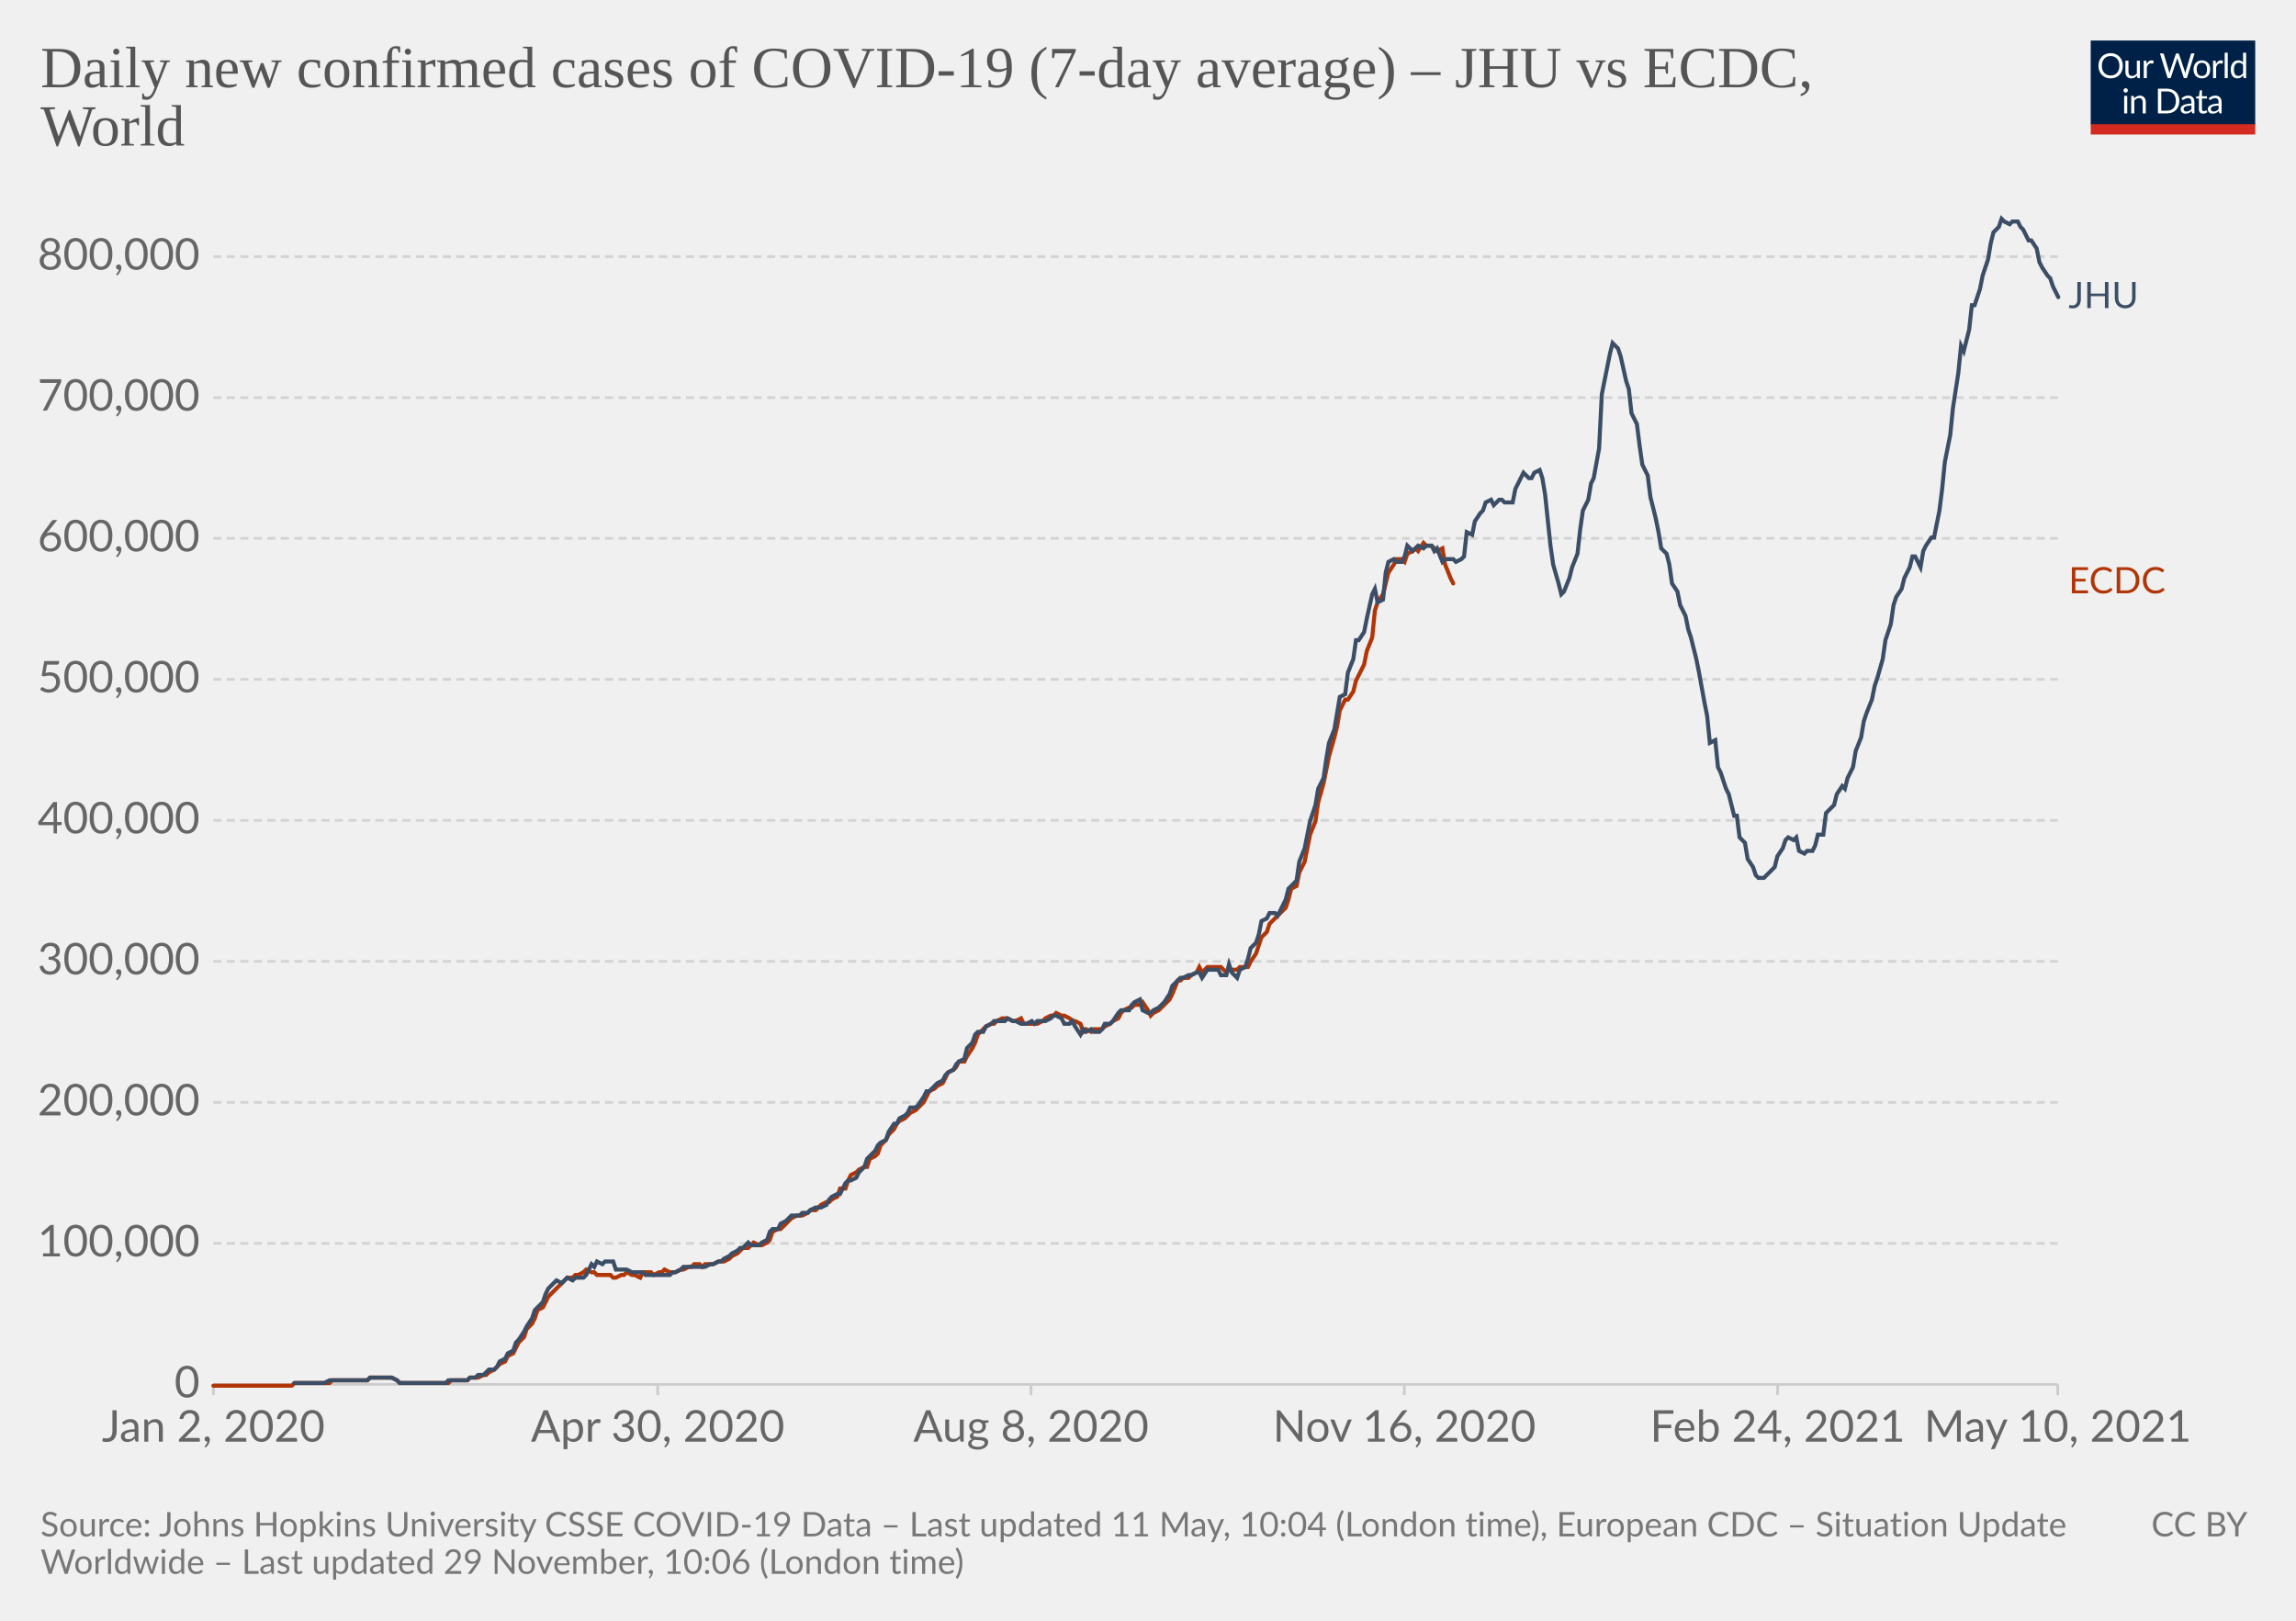
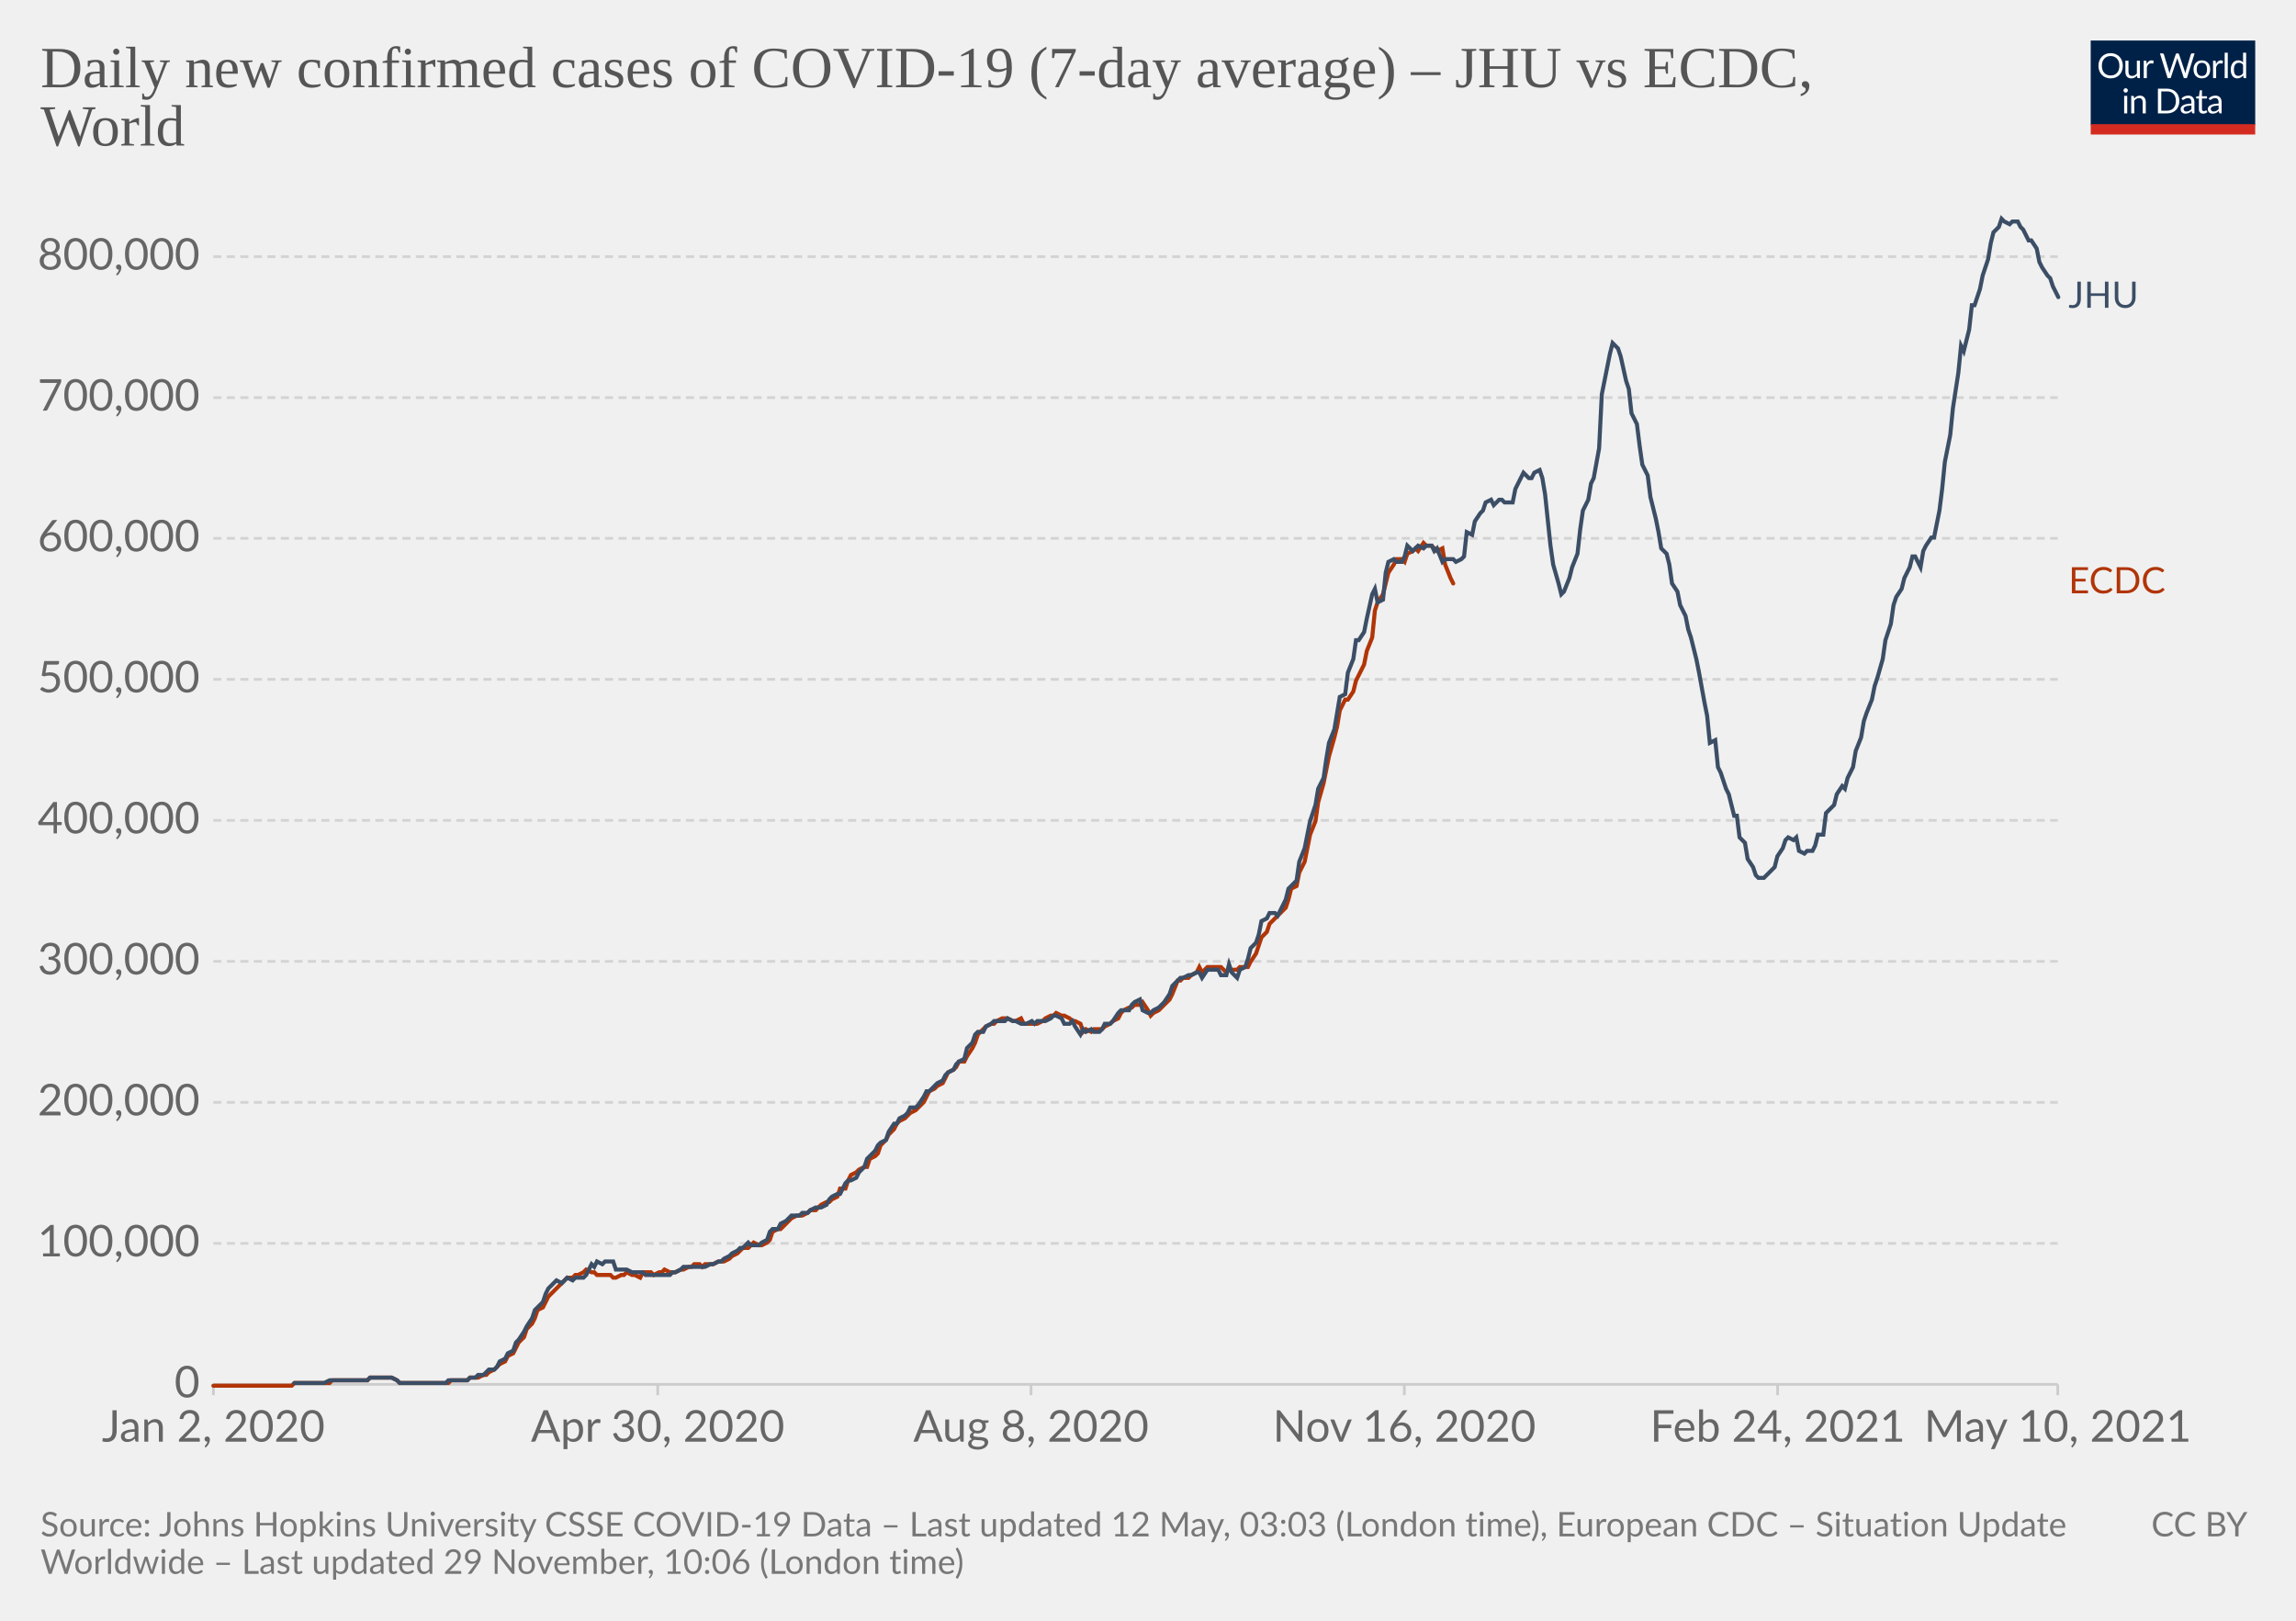
<svg xmlns="http://www.w3.org/2000/svg" version="1.1" style="background-color:#fff;-webkit-font-smoothing:antialiased" width="850" height="600" viewBox="0 0 850 600" font-family="Lato,'Helvetica Neue',Helvetica,Arial,sans-serif" font-size="18" text-rendering="optimizeLegibility">
  <g class="HeaderView">
    <g transform="matrix(.29 0 0 .29 774 15)">
      <svg className="owidLog" width="210" height="120" viewBox="0 0 210 120" fill="none">
        <g clip-path="url(#clip0)">
          <path d="M0 0h210v107.89H0V0z" fill="#002147" />
          <path d="M40.98 32.25c0 2.36-.38 4.53-1.12 6.51a14.26 14.26 0 01-8.1 8.4c-1.9.78-4.02 1.17-6.34 1.17a16.6 16.6 0 01-6.33-1.17 14.31 14.31 0 01-8.08-8.4 18.29 18.29 0 01-1.12-6.51c0-2.36.38-4.53 1.12-6.5.75-1.97 1.8-3.67 3.17-5.1a14.32 14.32 0 014.9-3.34c1.92-.8 4.03-1.19 6.34-1.19 2.32 0 4.43.4 6.34 1.19 1.92.8 3.56 1.9 4.93 3.34a14.87 14.87 0 013.17 5.1 18.1 18.1 0 011.12 6.5zm-4.38 0c0-1.94-.26-3.68-.8-5.22a10.91 10.91 0 00-2.24-3.89 9.68 9.68 0 00-3.52-2.46 11.95 11.95 0 00-4.62-.86c-1.68 0-3.21.28-4.6.86a9.88 9.88 0 00-3.54 2.46 10.91 10.91 0 00-2.24 3.9c-.53 1.53-.8 3.27-.8 5.2 0 1.94.27 3.68.8 5.22a11.17 11.17 0 002.24 3.9 10.01 10.01 0 003.55 2.44c1.38.56 2.9.83 4.6.83s3.24-.27 4.61-.83a9.8 9.8 0 003.52-2.44 11.17 11.17 0 002.25-3.9c.53-1.54.8-3.28.8-5.21zm26.22-6.54V48H60.5c-.56 0-.9-.27-1.05-.81l-.31-2.4a12.45 12.45 0 01-3.26 2.6c-1.2.64-2.58.96-4.13.96-1.22 0-2.3-.2-3.24-.6a6.52 6.52 0 01-2.33-1.7 7.37 7.37 0 01-1.43-2.67c-.3-1.04-.46-2.2-.46-3.45V25.7h3.91v14.22c0 1.68.38 2.99 1.15 3.91.77.93 1.96 1.39 3.54 1.39 1.16 0 2.24-.27 3.23-.82a10.42 10.42 0 002.8-2.28V25.7h3.91zm8.61 4.47a9.94 9.94 0 012.6-3.56 5.64 5.64 0 013.76-1.3c.47 0 .92.05 1.34.15.44.1.83.27 1.17.49l-.3 2.92c-.09.37-.3.55-.66.55-.2 0-.5-.04-.9-.13a6.21 6.21 0 00-3.24.18 4.23 4.23 0 00-1.47.92c-.42.4-.81.9-1.17 1.5-.33.58-.64 1.26-.92 2.02V48H67.7V25.71h2.25c.42 0 .72.08.88.25.16.16.27.44.33.83l.26 3.39zm61.16-13.7L122.75 48h-3.82l-7.99-24.05a21.95 21.95 0 01-.42-1.58 38.36 38.36 0 01-.44 1.58L102.05 48h-3.83L88.4 16.47h3.54c.38 0 .7.1.95.29.26.2.43.43.5.73l6.52 21.9.28 1.28.29 1.46.3-1.46.38-1.27 7.41-21.91c.1-.25.26-.48.51-.69.27-.22.58-.33.95-.33h1.23c.38 0 .69.1.92.29a1.77 1.77 0 01.53.73l7.4 21.9a28.4 28.4 0 01.68 2.62 29.52 29.52 0 01.52-2.61l6.54-21.91a1.31 1.31 0 01.48-.7c.27-.21.58-.32.95-.32h3.32zm9.35 8.88c1.63 0 3.1.27 4.4.82a9.43 9.43 0 015.46 5.94c.5 1.4.74 2.98.74 4.73 0 1.76-.25 3.34-.74 4.75a9.43 9.43 0 01-5.46 5.92c-1.3.52-2.77.79-4.4.79-1.64 0-3.12-.27-4.44-.8a9.42 9.42 0 01-3.35-2.3c-.92-1-1.63-2.2-2.13-3.61-.49-1.41-.73-3-.73-4.75s.24-3.33.73-4.73c.5-1.43 1.2-2.64 2.13-3.63a9.4 9.4 0 013.35-2.31c1.32-.55 2.8-.82 4.44-.82zm0 19.89c2.2 0 3.84-.73 4.93-2.2 1.08-1.48 1.63-3.54 1.63-6.18 0-2.66-.55-4.72-1.63-6.2-1.09-1.49-2.73-2.23-4.93-2.23-1.12 0-2.09.2-2.93.57a5.71 5.71 0 00-2.06 1.65 7.5 7.5 0 00-1.24 2.67c-.26 1.04-.4 2.22-.4 3.54 0 2.64.55 4.7 1.64 6.18 1.1 1.47 2.76 2.2 4.99 2.2zm17.97-15.07a9.94 9.94 0 012.6-3.56 5.64 5.64 0 013.76-1.3c.47 0 .91.05 1.34.15.44.1.83.27 1.16.49l-.28 2.92c-.09.37-.31.55-.66.55-.2 0-.5-.04-.9-.13a6.2 6.2 0 00-3.24.18 4.23 4.23 0 00-1.47.92c-.43.4-.82.9-1.17 1.5a13.1 13.1 0 00-.92 2.02V48h-3.94V25.71h2.24c.43 0 .72.08.88.25.17.16.28.44.33.83l.27 3.39zm15.04-14.59V48h-3.92V15.6h3.92zm19.55 15.43a6.22 6.22 0 00-2.38-2.05 6.7 6.7 0 00-2.86-.6c-2.07 0-3.66.75-4.77 2.23-1.12 1.48-1.68 3.6-1.68 6.33 0 1.46.13 2.7.38 3.74a7.29 7.29 0 001.1 2.56 4.35 4.35 0 001.78 1.45c.7.3 1.5.46 2.4.46 1.29 0 2.41-.3 3.36-.88a9.6 9.6 0 002.67-2.49V31.02zm3.91-15.43V48h-2.33c-.56 0-.9-.27-1.06-.81l-.35-2.71a12.13 12.13 0 01-3.25 2.77 8.28 8.28 0 01-4.23 1.06 7.31 7.31 0 01-6.14-2.9c-.73-.96-1.3-2.15-1.69-3.57a18.35 18.35 0 01.07-9.48 11.29 11.29 0 011.89-3.7 8.7 8.7 0 017.06-3.34 7.96 7.96 0 016.12 2.62V15.59h3.91zM46.61 70.71V93H42.7V70.71h3.91zm.84-7c0 .39-.08.75-.24 1.09a2.81 2.81 0 01-1.52 1.47 2.67 2.67 0 01-2.16 0 2.9 2.9 0 01-1.45-1.47 2.67 2.67 0 010-2.16c.15-.35.35-.65.6-.9.25-.27.53-.47.85-.62a2.67 2.67 0 012.16 0c.35.15.65.35.9.62.27.25.47.55.62.9.16.34.24.7.24 1.08zm7.97 10.24c.49-.54 1-1.04 1.54-1.48a9.85 9.85 0 013.66-1.84 8.96 8.96 0 015.43.35c.94.4 1.72.97 2.33 1.71a7.36 7.36 0 011.43 2.67c.32 1.04.49 2.19.49 3.45V93h-3.94V78.81c0-1.69-.4-3-1.17-3.92-.76-.93-1.93-1.4-3.5-1.4a6.6 6.6 0 00-3.25.83c-1 .56-1.92 1.31-2.77 2.27V93h-3.94V70.71h2.35c.56 0 .9.28 1.04.82l.3 2.42zm57.7 3.3c0 2.36-.37 4.5-1.11 6.44a14.3 14.3 0 01-3.17 4.98 14.1 14.1 0 01-4.93 3.2c-1.9.76-4.02 1.13-6.33 1.13H85.8V61.47h11.77c2.31 0 4.42.39 6.33 1.15a13.8 13.8 0 018.1 8.18 17.75 17.75 0 011.12 6.45zm-4.37 0c0-1.94-.26-3.67-.8-5.2a10.94 10.94 0 00-2.23-3.87 9.57 9.57 0 00-3.53-2.42 12.23 12.23 0 00-4.61-.83h-7.5v24.62h7.5c1.7 0 3.24-.28 4.61-.84a9.7 9.7 0 003.53-2.4 10.94 10.94 0 002.24-3.87c.53-1.53.8-3.26.8-5.2zm19.8 5.72c-1.8.06-3.34.2-4.62.44-1.26.22-2.3.51-3.1.88-.8.36-1.37.8-1.74 1.3-.35.5-.53 1.05-.53 1.67 0 .58.1 1.1.3 1.52a3 3 0 00.76 1.05c.34.27.73.46 1.17.6a6.13 6.13 0 001.45.17 7.28 7.28 0 003.5-.81 11.95 11.95 0 002.82-2.2v-4.62zm-12.65-9.11a12.73 12.73 0 013.98-2.66c1.43-.59 3-.88 4.73-.88 1.25 0 2.36.2 3.33.61a6.81 6.81 0 013.94 4.38c.33 1.04.5 2.19.5 3.43V93h-1.74a1.8 1.8 0 01-.88-.18c-.2-.13-.36-.38-.48-.74l-.44-2.12-1.72 1.46a9.48 9.48 0 01-3.74 1.7c-.69.15-1.46.23-2.3.23-.87 0-1.69-.12-2.45-.35a5.34 5.34 0 01-3.34-2.93 6.64 6.64 0 01-.49-2.64c0-.88.25-1.72.73-2.53a6.33 6.33 0 012.35-2.17c1.09-.63 2.5-1.15 4.25-1.54 1.75-.41 3.89-.65 6.42-.7v-1.75c0-1.73-.37-3.03-1.12-3.91-.75-.9-1.84-1.34-3.28-1.34-.97 0-1.78.12-2.44.37-.64.23-1.2.5-1.7.81l-1.23.82c-.33.23-.67.35-1 .35-.27 0-.5-.07-.69-.2a2.1 2.1 0 01-.48-.53l-.7-1.25zm27.67 19.5c-1.76 0-3.12-.5-4.07-1.48-.94-.98-1.41-2.4-1.41-4.25V74h-2.68a.9.9 0 01-.6-.2c-.16-.14-.24-.36-.24-.66v-1.56l3.65-.46.9-6.89a.9.9 0 01.29-.52.88.88 0 01.62-.22H142v7.67h6.44V74H142v13.38c0 .94.22 1.63.68 2.09.45.45 1.04.68 1.76.68a3.21 3.21 0 001.85-.53l.55-.35c.16-.12.3-.18.41-.18.2 0 .4.13.55.38l1.15 1.87a7.45 7.45 0 01-2.44 1.5 8.53 8.53 0 01-2.95.52zm19.68-10.4c-1.8.07-3.34.21-4.62.45-1.26.22-2.3.51-3.1.88-.8.36-1.37.8-1.74 1.3-.35.5-.53 1.05-.53 1.67 0 .58.1 1.1.3 1.52a2.9 2.9 0 00.76 1.05c.34.27.73.46 1.17.6a6.13 6.13 0 001.45.17 7.3 7.3 0 003.5-.81 12.04 12.04 0 002.82-2.2v-4.62zm-12.65-9.1a12.72 12.72 0 013.99-2.66c1.42-.59 3-.88 4.72-.88 1.25 0 2.36.2 3.33.61a6.81 6.81 0 013.94 4.38c.33 1.04.5 2.19.5 3.43V93h-1.74a1.8 1.8 0 01-.88-.18c-.2-.13-.36-.38-.48-.74l-.44-2.12-1.72 1.46a9.48 9.48 0 01-3.74 1.7c-.69.15-1.46.23-2.3.23-.87 0-1.69-.12-2.45-.35a5.33 5.33 0 01-3.34-2.93 6.62 6.62 0 01-.49-2.64c0-.88.25-1.72.73-2.53a6.33 6.33 0 012.35-2.17c1.09-.63 2.5-1.15 4.25-1.54a31.2 31.2 0 016.42-.7v-1.75c0-1.73-.37-3.03-1.12-3.91-.75-.9-1.84-1.34-3.28-1.34-.97 0-1.78.12-2.44.37-.64.23-1.2.5-1.7.81l-1.22.82c-.34.23-.68.35-1.02.35-.26 0-.49-.07-.68-.2a1.88 1.88 0 01-.48-.53l-.7-1.25zM40.98 32.25c0 2.36-.38 4.53-1.12 6.51a14.26 14.26 0 01-8.1 8.4c-1.9.78-4.02 1.17-6.34 1.17a16.6 16.6 0 01-6.33-1.17 14.31 14.31 0 01-8.08-8.4 18.29 18.29 0 01-1.12-6.51c0-2.36.38-4.53 1.12-6.5.75-1.97 1.8-3.67 3.17-5.1a14.32 14.32 0 014.9-3.34c1.92-.8 4.03-1.19 6.34-1.19 2.32 0 4.43.4 6.34 1.19 1.92.8 3.56 1.9 4.93 3.34a14.87 14.87 0 013.17 5.1 18.1 18.1 0 011.12 6.5zm-4.38 0c0-1.94-.26-3.68-.8-5.22a10.91 10.91 0 00-2.24-3.89 9.68 9.68 0 00-3.52-2.46 11.95 11.95 0 00-4.62-.86c-1.68 0-3.21.28-4.6.86a9.88 9.88 0 00-3.54 2.46 10.91 10.91 0 00-2.24 3.9c-.53 1.53-.8 3.27-.8 5.2 0 1.94.27 3.68.8 5.22a11.17 11.17 0 002.24 3.9 10.01 10.01 0 003.55 2.44c1.38.56 2.9.83 4.6.83s3.24-.27 4.61-.83a9.8 9.8 0 003.52-2.44 11.17 11.17 0 002.25-3.9c.53-1.54.8-3.28.8-5.21zm26.22-6.54V48H60.5c-.56 0-.9-.27-1.05-.81l-.31-2.4a12.45 12.45 0 01-3.26 2.6c-1.2.64-2.58.96-4.13.96-1.22 0-2.3-.2-3.24-.6a6.52 6.52 0 01-2.33-1.7 7.37 7.37 0 01-1.43-2.67c-.3-1.04-.46-2.2-.46-3.45V25.7h3.91v14.22c0 1.68.38 2.99 1.15 3.91.77.93 1.96 1.39 3.54 1.39 1.16 0 2.24-.27 3.23-.82a10.42 10.42 0 002.8-2.28V25.7h3.91zm8.61 4.47a9.94 9.94 0 012.6-3.56 5.64 5.64 0 013.76-1.3c.47 0 .92.05 1.34.15.44.1.83.27 1.17.49l-.3 2.92c-.09.37-.3.55-.66.55-.2 0-.5-.04-.9-.13a6.21 6.21 0 00-3.24.18 4.23 4.23 0 00-1.47.92c-.42.4-.81.9-1.17 1.5-.33.58-.64 1.26-.92 2.02V48H67.7V25.71h2.25c.42 0 .72.08.88.25.16.16.27.44.33.83l.26 3.39zm61.16-13.7L122.75 48h-3.82l-7.99-24.05a21.95 21.95 0 01-.42-1.58 38.36 38.36 0 01-.44 1.58L102.05 48h-3.83L88.4 16.47h3.54c.38 0 .7.1.95.29.26.2.43.43.5.73l6.52 21.9.28 1.28.29 1.46.3-1.46.38-1.27 7.41-21.91c.1-.25.26-.48.51-.69.27-.22.58-.33.95-.33h1.23c.38 0 .69.1.92.29a1.77 1.77 0 01.53.73l7.4 21.9a28.4 28.4 0 01.68 2.62 29.52 29.52 0 01.52-2.61l6.54-21.91a1.31 1.31 0 01.48-.7c.27-.21.58-.32.95-.32h3.32zm9.35 8.88c1.63 0 3.1.27 4.4.82a9.43 9.43 0 015.46 5.94c.5 1.4.74 2.98.74 4.73 0 1.76-.25 3.34-.74 4.75a9.43 9.43 0 01-5.46 5.92c-1.3.52-2.77.79-4.4.79-1.64 0-3.12-.27-4.44-.8a9.42 9.42 0 01-3.35-2.3c-.92-1-1.63-2.2-2.13-3.61-.49-1.41-.73-3-.73-4.75s.24-3.33.73-4.73c.5-1.43 1.2-2.64 2.13-3.63a9.4 9.4 0 013.35-2.31c1.32-.55 2.8-.82 4.44-.82zm0 19.89c2.2 0 3.84-.73 4.93-2.2 1.08-1.48 1.63-3.54 1.63-6.18 0-2.66-.55-4.72-1.63-6.2-1.09-1.49-2.73-2.23-4.93-2.23-1.12 0-2.09.2-2.93.57a5.71 5.71 0 00-2.06 1.65 7.5 7.5 0 00-1.24 2.67c-.26 1.04-.4 2.22-.4 3.54 0 2.64.55 4.7 1.64 6.18 1.1 1.47 2.76 2.2 4.99 2.2zm17.97-15.07a9.94 9.94 0 012.6-3.56 5.64 5.64 0 013.76-1.3c.47 0 .91.05 1.34.15.44.1.83.27 1.16.49l-.28 2.92c-.09.37-.31.55-.66.55-.2 0-.5-.04-.9-.13a6.2 6.2 0 00-3.24.18 4.23 4.23 0 00-1.47.92c-.43.4-.82.9-1.17 1.5a13.1 13.1 0 00-.92 2.02V48h-3.94V25.71h2.24c.43 0 .72.08.88.25.17.16.28.44.33.83l.27 3.39zm15.04-14.59V48h-3.92V15.6h3.92zm19.55 15.43a6.22 6.22 0 00-2.38-2.05 6.7 6.7 0 00-2.86-.6c-2.07 0-3.66.75-4.77 2.23-1.12 1.48-1.68 3.6-1.68 6.33 0 1.46.13 2.7.38 3.74a7.29 7.29 0 001.1 2.56 4.35 4.35 0 001.78 1.45c.7.3 1.5.46 2.4.46 1.29 0 2.41-.3 3.36-.88a9.6 9.6 0 002.67-2.49V31.02zm3.91-15.43V48h-2.33c-.56 0-.9-.27-1.06-.81l-.35-2.71a12.13 12.13 0 01-3.25 2.77 8.28 8.28 0 01-4.23 1.06 7.31 7.31 0 01-6.14-2.9c-.73-.96-1.3-2.15-1.69-3.57a18.35 18.35 0 01.07-9.48 11.29 11.29 0 011.89-3.7 8.7 8.7 0 017.06-3.34 7.96 7.96 0 016.12 2.62V15.59h3.91zM46.61 70.71V93H42.7V70.71h3.91zm.84-7c0 .39-.08.75-.24 1.09a2.81 2.81 0 01-1.52 1.47 2.67 2.67 0 01-2.16 0 2.9 2.9 0 01-1.45-1.47 2.67 2.67 0 010-2.16c.15-.35.35-.65.6-.9.25-.27.53-.47.85-.62a2.67 2.67 0 012.16 0c.35.15.65.35.9.62.27.25.47.55.62.9.16.34.24.7.24 1.08zm7.97 10.24c.49-.54 1-1.04 1.54-1.48a9.85 9.85 0 013.66-1.84 8.96 8.96 0 015.43.35c.94.4 1.72.97 2.33 1.71a7.36 7.36 0 011.43 2.67c.32 1.04.49 2.19.49 3.45V93h-3.94V78.81c0-1.69-.4-3-1.17-3.92-.76-.93-1.93-1.4-3.5-1.4a6.6 6.6 0 00-3.25.83c-1 .56-1.92 1.31-2.77 2.27V93h-3.94V70.71h2.35c.56 0 .9.28 1.04.82l.3 2.42zm57.7 3.3c0 2.36-.37 4.5-1.11 6.44a14.3 14.3 0 01-3.17 4.98 14.1 14.1 0 01-4.93 3.2c-1.9.76-4.02 1.13-6.33 1.13H85.8V61.47h11.77c2.31 0 4.42.39 6.33 1.15a13.8 13.8 0 018.1 8.18 17.75 17.75 0 011.12 6.45zm-4.37 0c0-1.94-.26-3.67-.8-5.2a10.94 10.94 0 00-2.23-3.87 9.57 9.57 0 00-3.53-2.42 12.23 12.23 0 00-4.61-.83h-7.5v24.62h7.5c1.7 0 3.24-.28 4.61-.84a9.7 9.7 0 003.53-2.4 10.94 10.94 0 002.24-3.87c.53-1.53.8-3.26.8-5.2zm19.8 5.72c-1.8.06-3.34.2-4.62.44-1.26.22-2.3.51-3.1.88-.8.36-1.37.8-1.74 1.3-.35.5-.53 1.05-.53 1.67 0 .58.1 1.1.3 1.52a3 3 0 00.76 1.05c.34.27.73.46 1.17.6a6.13 6.13 0 001.45.17 7.28 7.28 0 003.5-.81 11.95 11.95 0 002.82-2.2v-4.62zm-12.65-9.11a12.73 12.73 0 013.98-2.66c1.43-.59 3-.88 4.73-.88 1.25 0 2.36.2 3.33.61a6.81 6.81 0 013.94 4.38c.33 1.04.5 2.19.5 3.43V93h-1.74a1.8 1.8 0 01-.88-.18c-.2-.13-.36-.38-.48-.74l-.44-2.12-1.72 1.46a9.48 9.48 0 01-3.74 1.7c-.69.15-1.46.23-2.3.23-.87 0-1.69-.12-2.45-.35a5.34 5.34 0 01-3.34-2.93 6.64 6.64 0 01-.49-2.64c0-.88.25-1.72.73-2.53a6.33 6.33 0 012.35-2.17c1.09-.63 2.5-1.15 4.25-1.54 1.75-.41 3.89-.65 6.42-.7v-1.75c0-1.73-.37-3.03-1.12-3.91-.75-.9-1.84-1.34-3.28-1.34-.97 0-1.78.12-2.44.37-.64.23-1.2.5-1.7.81l-1.23.82c-.33.23-.67.35-1 .35-.27 0-.5-.07-.69-.2a2.1 2.1 0 01-.48-.53l-.7-1.25zm27.67 19.5c-1.76 0-3.12-.5-4.07-1.48-.94-.98-1.41-2.4-1.41-4.25V74h-2.68a.9.9 0 01-.6-.2c-.16-.14-.24-.36-.24-.66v-1.56l3.65-.46.9-6.89a.9.9 0 01.29-.52.88.88 0 01.62-.22H142v7.67h6.44V74H142v13.38c0 .94.22 1.63.68 2.09.45.45 1.04.68 1.76.68a3.21 3.21 0 001.85-.53l.55-.35c.16-.12.3-.18.41-.18.2 0 .4.13.55.38l1.15 1.87a7.45 7.45 0 01-2.44 1.5 8.53 8.53 0 01-2.95.52zm19.68-10.4c-1.8.07-3.34.21-4.62.45-1.26.22-2.3.51-3.1.88-.8.36-1.37.8-1.74 1.3-.35.5-.53 1.05-.53 1.67 0 .58.1 1.1.3 1.52a2.9 2.9 0 00.76 1.05c.34.27.73.46 1.17.6a6.13 6.13 0 001.45.17 7.3 7.3 0 003.5-.81 12.04 12.04 0 002.82-2.2v-4.62zm-12.65-9.1a12.72 12.72 0 013.99-2.66c1.42-.59 3-.88 4.72-.88 1.25 0 2.36.2 3.33.61a6.81 6.81 0 013.94 4.38c.33 1.04.5 2.19.5 3.43V93h-1.74a1.8 1.8 0 01-.88-.18c-.2-.13-.36-.38-.48-.74l-.44-2.12-1.72 1.46a9.48 9.48 0 01-3.74 1.7c-.69.15-1.46.23-2.3.23-.87 0-1.69-.12-2.45-.35a5.33 5.33 0 01-3.34-2.93 6.62 6.62 0 01-.49-2.64c0-.88.25-1.72.73-2.53a6.33 6.33 0 012.35-2.17c1.09-.63 2.5-1.15 4.25-1.54a31.2 31.2 0 016.42-.7v-1.75c0-1.73-.37-3.03-1.12-3.91-.75-.9-1.84-1.34-3.28-1.34-.97 0-1.78.12-2.44.37-.64.23-1.2.5-1.7.81l-1.22.82c-.34.23-.68.35-1.02.35-.26 0-.49-.07-.68-.2a1.88 1.88 0 01-.48-.53l-.7-1.25zM40.98 32.25c0 2.36-.38 4.53-1.12 6.51a14.26 14.26 0 01-8.1 8.4c-1.9.78-4.02 1.17-6.34 1.17a16.6 16.6 0 01-6.33-1.17 14.31 14.31 0 01-8.08-8.4 18.29 18.29 0 01-1.12-6.51c0-2.36.38-4.53 1.12-6.5.75-1.97 1.8-3.67 3.17-5.1a14.32 14.32 0 014.9-3.34c1.92-.8 4.03-1.19 6.34-1.19 2.32 0 4.43.4 6.34 1.19 1.92.8 3.56 1.9 4.93 3.34a14.87 14.87 0 013.17 5.1 18.1 18.1 0 011.12 6.5zm-4.38 0c0-1.94-.26-3.68-.8-5.22a10.91 10.91 0 00-2.24-3.89 9.68 9.68 0 00-3.52-2.46 11.95 11.95 0 00-4.62-.86c-1.68 0-3.21.28-4.6.86a9.88 9.88 0 00-3.54 2.46 10.91 10.91 0 00-2.24 3.9c-.53 1.53-.8 3.27-.8 5.2 0 1.94.27 3.68.8 5.22a11.17 11.17 0 002.24 3.9 10.01 10.01 0 003.55 2.44c1.38.56 2.9.83 4.6.83s3.24-.27 4.61-.83a9.8 9.8 0 003.52-2.44 11.17 11.17 0 002.25-3.9c.53-1.54.8-3.28.8-5.21zm26.22-6.54V48H60.5c-.56 0-.9-.27-1.05-.81l-.31-2.4a12.45 12.45 0 01-3.26 2.6c-1.2.64-2.58.96-4.13.96-1.22 0-2.3-.2-3.24-.6a6.52 6.52 0 01-2.33-1.7 7.37 7.37 0 01-1.43-2.67c-.3-1.04-.46-2.2-.46-3.45V25.7h3.91v14.22c0 1.68.38 2.99 1.15 3.91.77.93 1.96 1.39 3.54 1.39 1.16 0 2.24-.27 3.23-.82a10.42 10.42 0 002.8-2.28V25.7h3.91zm8.61 4.47a9.94 9.94 0 012.6-3.56 5.64 5.64 0 013.76-1.3c.47 0 .92.05 1.34.15.44.1.83.27 1.17.49l-.3 2.92c-.09.37-.3.55-.66.55-.2 0-.5-.04-.9-.13a6.21 6.21 0 00-3.24.18 4.23 4.23 0 00-1.47.92c-.42.4-.81.9-1.17 1.5-.33.58-.64 1.26-.92 2.02V48H67.7V25.71h2.25c.42 0 .72.08.88.25.16.16.27.44.33.83l.26 3.39zm61.16-13.7L122.75 48h-3.82l-7.99-24.05a21.95 21.95 0 01-.42-1.58 38.36 38.36 0 01-.44 1.58L102.05 48h-3.83L88.4 16.47h3.54c.38 0 .7.1.95.29.26.2.43.43.5.73l6.52 21.9.28 1.28.29 1.46.3-1.46.38-1.27 7.41-21.91c.1-.25.26-.48.51-.69.27-.22.58-.33.95-.33h1.23c.38 0 .69.1.92.29a1.77 1.77 0 01.53.73l7.4 21.9a28.4 28.4 0 01.68 2.62 29.52 29.52 0 01.52-2.61l6.54-21.91a1.31 1.31 0 01.48-.7c.27-.21.58-.32.95-.32h3.32zm9.35 8.88c1.63 0 3.1.27 4.4.82a9.43 9.43 0 015.46 5.94c.5 1.4.74 2.98.74 4.73 0 1.76-.25 3.34-.74 4.75a9.43 9.43 0 01-5.46 5.92c-1.3.52-2.77.79-4.4.79-1.64 0-3.12-.27-4.44-.8a9.42 9.42 0 01-3.35-2.3c-.92-1-1.63-2.2-2.13-3.61-.49-1.41-.73-3-.73-4.75s.24-3.33.73-4.73c.5-1.43 1.2-2.64 2.13-3.63a9.4 9.4 0 013.35-2.31c1.32-.55 2.8-.82 4.44-.82zm0 19.89c2.2 0 3.84-.73 4.93-2.2 1.08-1.48 1.63-3.54 1.63-6.18 0-2.66-.55-4.72-1.63-6.2-1.09-1.49-2.73-2.23-4.93-2.23-1.12 0-2.09.2-2.93.57a5.71 5.71 0 00-2.06 1.65 7.5 7.5 0 00-1.24 2.67c-.26 1.04-.4 2.22-.4 3.54 0 2.64.55 4.7 1.64 6.18 1.1 1.47 2.76 2.2 4.99 2.2zm17.97-15.07a9.94 9.94 0 012.6-3.56 5.64 5.64 0 013.76-1.3c.47 0 .91.05 1.34.15.44.1.83.27 1.16.49l-.28 2.92c-.09.37-.31.55-.66.55-.2 0-.5-.04-.9-.13a6.2 6.2 0 00-3.24.18 4.23 4.23 0 00-1.47.92c-.43.4-.82.9-1.17 1.5a13.1 13.1 0 00-.92 2.02V48h-3.94V25.71h2.24c.43 0 .72.08.88.25.17.16.28.44.33.83l.27 3.39zm15.04-14.59V48h-3.92V15.6h3.92zm19.55 15.43a6.22 6.22 0 00-2.38-2.05 6.7 6.7 0 00-2.86-.6c-2.07 0-3.66.75-4.77 2.23-1.12 1.48-1.68 3.6-1.68 6.33 0 1.46.13 2.7.38 3.74a7.29 7.29 0 001.1 2.56 4.35 4.35 0 001.78 1.45c.7.3 1.5.46 2.4.46 1.29 0 2.41-.3 3.36-.88a9.6 9.6 0 002.67-2.49V31.02zm3.91-15.43V48h-2.33c-.56 0-.9-.27-1.06-.81l-.35-2.71a12.13 12.13 0 01-3.25 2.77 8.28 8.28 0 01-4.23 1.06 7.31 7.31 0 01-6.14-2.9c-.73-.96-1.3-2.15-1.69-3.57a18.35 18.35 0 01.07-9.48 11.29 11.29 0 011.89-3.7 8.7 8.7 0 017.06-3.34 7.96 7.96 0 016.12 2.62V15.59h3.91zM46.61 70.71V93H42.7V70.71h3.91zm.84-7c0 .39-.08.75-.24 1.09a2.81 2.81 0 01-1.52 1.47 2.67 2.67 0 01-2.16 0 2.9 2.9 0 01-1.45-1.47 2.67 2.67 0 010-2.16c.15-.35.35-.65.6-.9.25-.27.53-.47.85-.62a2.67 2.67 0 012.16 0c.35.15.65.35.9.62.27.25.47.55.62.9.16.34.24.7.24 1.08zm7.97 10.24c.49-.54 1-1.04 1.54-1.48a9.85 9.85 0 013.66-1.84 8.96 8.96 0 015.43.35c.94.4 1.72.97 2.33 1.71a7.36 7.36 0 011.43 2.67c.32 1.04.49 2.19.49 3.45V93h-3.94V78.81c0-1.69-.4-3-1.17-3.92-.76-.93-1.93-1.4-3.5-1.4a6.6 6.6 0 00-3.25.83c-1 .56-1.92 1.31-2.77 2.27V93h-3.94V70.71h2.35c.56 0 .9.28 1.04.82l.3 2.42zm57.7 3.3c0 2.36-.37 4.5-1.11 6.44a14.3 14.3 0 01-3.17 4.98 14.1 14.1 0 01-4.93 3.2c-1.9.76-4.02 1.13-6.33 1.13H85.8V61.47h11.77c2.31 0 4.42.39 6.33 1.15a13.8 13.8 0 018.1 8.18 17.75 17.75 0 011.12 6.45zm-4.37 0c0-1.94-.26-3.67-.8-5.2a10.94 10.94 0 00-2.23-3.87 9.57 9.57 0 00-3.53-2.42 12.23 12.23 0 00-4.61-.83h-7.5v24.62h7.5c1.7 0 3.24-.28 4.61-.84a9.7 9.7 0 003.53-2.4 10.94 10.94 0 002.24-3.87c.53-1.53.8-3.26.8-5.2zm19.8 5.72c-1.8.06-3.34.2-4.62.44-1.26.22-2.3.51-3.1.88-.8.36-1.37.8-1.74 1.3-.35.5-.53 1.05-.53 1.67 0 .58.1 1.1.3 1.52a3 3 0 00.76 1.05c.34.27.73.46 1.17.6a6.13 6.13 0 001.45.17 7.28 7.28 0 003.5-.81 11.95 11.95 0 002.82-2.2v-4.62zm-12.65-9.11a12.73 12.73 0 013.98-2.66c1.43-.59 3-.88 4.73-.88 1.25 0 2.36.2 3.33.61a6.81 6.81 0 013.94 4.38c.33 1.04.5 2.19.5 3.43V93h-1.74a1.8 1.8 0 01-.88-.18c-.2-.13-.36-.38-.48-.74l-.44-2.12-1.72 1.46a9.48 9.48 0 01-3.74 1.7c-.69.15-1.46.23-2.3.23-.87 0-1.69-.12-2.45-.35a5.34 5.34 0 01-3.34-2.93 6.64 6.64 0 01-.49-2.64c0-.88.25-1.72.73-2.53a6.33 6.33 0 012.35-2.17c1.09-.63 2.5-1.15 4.25-1.54 1.75-.41 3.89-.65 6.42-.7v-1.75c0-1.73-.37-3.03-1.12-3.91-.75-.9-1.84-1.34-3.28-1.34-.97 0-1.78.12-2.44.37-.64.23-1.2.5-1.7.81l-1.23.82c-.33.23-.67.35-1 .35-.27 0-.5-.07-.69-.2a2.1 2.1 0 01-.48-.53l-.7-1.25zm27.67 19.5c-1.76 0-3.12-.5-4.07-1.48-.94-.98-1.41-2.4-1.41-4.25V74h-2.68a.9.9 0 01-.6-.2c-.16-.14-.24-.36-.24-.66v-1.56l3.65-.46.9-6.89a.9.9 0 01.29-.52.88.88 0 01.62-.22H142v7.67h6.44V74H142v13.38c0 .94.22 1.63.68 2.09.45.45 1.04.68 1.76.68a3.21 3.21 0 001.85-.53l.55-.35c.16-.12.3-.18.41-.18.2 0 .4.13.55.38l1.15 1.87a7.45 7.45 0 01-2.44 1.5 8.53 8.53 0 01-2.95.52zm19.68-10.4c-1.8.07-3.34.21-4.62.45-1.26.22-2.3.51-3.1.88-.8.36-1.37.8-1.74 1.3-.35.5-.53 1.05-.53 1.67 0 .58.1 1.1.3 1.52a2.9 2.9 0 00.76 1.05c.34.27.73.46 1.17.6a6.13 6.13 0 001.45.17 7.3 7.3 0 003.5-.81 12.04 12.04 0 002.82-2.2v-4.62zm-12.65-9.1a12.72 12.72 0 013.99-2.66c1.42-.59 3-.88 4.72-.88 1.25 0 2.36.2 3.33.61a6.81 6.81 0 013.94 4.38c.33 1.04.5 2.19.5 3.43V93h-1.74a1.8 1.8 0 01-.88-.18c-.2-.13-.36-.38-.48-.74l-.44-2.12-1.72 1.46a9.48 9.48 0 01-3.74 1.7c-.69.15-1.46.23-2.3.23-.87 0-1.69-.12-2.45-.35a5.33 5.33 0 01-3.34-2.93 6.62 6.62 0 01-.49-2.64c0-.88.25-1.72.73-2.53a6.33 6.33 0 012.35-2.17c1.09-.63 2.5-1.15 4.25-1.54a31.2 31.2 0 016.42-.7v-1.75c0-1.73-.37-3.03-1.12-3.91-.75-.9-1.84-1.34-3.28-1.34-.97 0-1.78.12-2.44.37-.64.23-1.2.5-1.7.81l-1.22.82c-.34.23-.68.35-1.02.35-.26 0-.49-.07-.68-.2a1.88 1.88 0 01-.48-.53l-.7-1.25z" fill="#fff" />
          <path fill="#D42B21" d="M0 106.79h210V120H0z" />
        </g>
        <defs>
          <clipPath id="clip0">
            <path fill="#fff" d="M0 0h210v120H0z" />
          </clipPath>
        </defs>
      </svg>
    </g>
    <a href="https://ourworldindata.org/grapher/daily-covid-cases-jhu-ecdc?country=~OWID_WRL" target="_blank" rel="noopener" font-family="&quot;Playfair Display&quot;,Georgia,&quot;Times New Roman&quot;,serif">
      <text font-size="21.6" x="15" y="32.3" fill="#555">
        <tspan x="15" y="32.28">Daily new confirmed cases of COVID-19 (7-day average) – JHU vs ECDC,</tspan>
        <tspan x="15" y="53.88">World</tspan>
      </text>
    </a>
  </g>
  <g class="LineChart">
    <defs>
      <clipPath id="a">
        <path d="M68.97 63.2h830v905h-830z" />
      </clipPath>
    </defs>
    <g class="DualAxisView">
      <g class="HorizontalAxis">
        <path stroke="#ccc" d="M79 512.5v4M243.5 512.5v4M381.7 512.5v4M519.9 512.5v4M658.1 512.5v4M761.8 512.5v4" />
        <text x="79" y="533.7" fill="#666" text-anchor="middle" font-size="16.2">Jan 2, 2020</text>
        <text x="243.5" y="533.7" fill="#666" text-anchor="middle" font-size="16.2">Apr 30, 2020</text>
        <text x="381.7" y="533.7" fill="#666" text-anchor="middle" font-size="16.2">Aug 8, 2020</text>
        <text x="519.9" y="533.7" fill="#666" text-anchor="middle" font-size="16.2">Nov 16, 2020</text>
        <text x="658.1" y="533.7" fill="#666" text-anchor="middle" font-size="16.2">Feb 24, 2021</text>
        <text x="761.8" y="533.7" fill="#666" text-anchor="middle" font-size="16.2">May 10, 2021</text>
      </g>
      <g class="VerticalAxis" fill="#666" dominant-baseline="middle" text-anchor="end" font-size="16.2">
        <text x="73.97" y="512.5">0</text>
        <text x="73.97" y="460.3">100,000</text>
        <text x="73.97" y="408.1">200,000</text>
        <text x="73.97" y="355.9">300,000</text>
        <text x="73.97" y="303.7">400,000</text>
        <text x="73.97" y="251.5">500,000</text>
        <text x="73.97" y="199.3">600,000</text>
        <text x="73.97" y="147.2">700,000</text>
        <text x="73.97" y="95">800,000</text>
      </g>
      <g class="AxisGridLines horizontalLines">
        <path stroke="#ccc" d="M78.97 512.5h682.82" />
        <path stroke="#d3d3d3" stroke-dasharray="3,2" d="M78.97 460.3h682.82M78.97 408.1h682.82M78.97 355.9h682.82M78.97 303.7h682.82M78.97 251.5h682.82M78.97 199.3h682.82M78.97 147.2h682.82M78.97 95h682.82" />
      </g>
    </g>
    <g clip-path="url(#a)">
      <g class="LineLabels" cursor="default">
        <g class="legendMark">
          <text font-size="13.5" x="765.8" y="114" fill="#3C4E66">
-             <tspan x="765.79" y="114.05">JHU</tspan>
+             <tspan x="765.79" y="113.95">JHU</tspan>
          </text>
        </g>
        <g class="legendMark">
          <text font-size="13.5" x="765.8" y="219.7" fill="#B13507">
            <tspan x="765.79" y="219.65">ECDC</tspan>
          </text>
        </g>
      </g>
      <g class="Lines">
        <g>
          <path stroke-linecap="round" stroke="#ddd" d="M79 513h29l1-1h13l1-1h13l1-1h8l2 1 1 1h18l1-1h6l1-1h3l2-1h1l1-1 2-1 1-1 1-1 2-1 1-2 2-1 1-2 1-2 2-2 1-3 2-2 1-2 1-3 2-1 1-2 1-2 2-2 1-1 2-2 1-1 1-1h2l1-1h1l2-1 1-1 2 1h1l1 1h5l1 1h1l2-1h1l1-1 2 1h1l2 1 1-2h3l1 1 2-1h1l1-1 2 1h2l2-1h1l2-1h1l1-1h2l1 1 1-1h3l2-1h2l2-1 1-1 2-1 1-1 1-1h2l1-1 1-1 2 1h1l2-1 1-1 1-3 2-1h1l2-2 1-1 1-1 2-1h2l2-1 1-1h2l1-1 1-1 2-1h1l1-1 2-1 1-3h2l1-3 1-2 2-1 1-1 2-1h1l1-3 2-1 1-1 1-3 2-2 1-2 2-2 1-2 1-1 2-1 1-1 1-1 2-1 1-1 2-2 1-2 1-2 2-1 1-1 2-1 1-2 1-2 2-1 1-1 1-2h2l1-2 2-3 1-2 1-3 2-2 1-1 2-1h1l1-1 2-1h2l2 1h1l2-1 1 2h5l2-1 1-1 2-1h1l1-1 2 1h1l2 1 1 1h1l2 1 1 3 1-1 2 1 1-1h3l1-1 2-1 1-1 2-1 1-2 1-1 2-1h1l1-1h2l1-1 2 3 1 2 1-1 2-1 1-1 1-1 2-2 1-2 2-5h1l1-1h2l1-1 2-1 1-2 1 2 2-2h5l2 2 1-1h3l1-1h3l1-2 2-3 1-3 1-3 2-2 1-3 2-2 1-1 1-1 2-2 1-3 1-4 2-1 1-5 2-4 1-5 1-5 2-5 1-7 2-7 1-5 1-5 2-7 1-4 1-6 2-4h1l2-3 1-4 1-2 2-4 1-5 2-5 1-10 1-3 2-3 1-4 1-4 2-3 1-2h2l1 1 1-3 2-1 1-1 1 1 2-3 1 1h2l1 1 1 1 2-1 1 6 2 5 1 2" fill="none" stroke-width="1" />
        </g>
        <g>
          <path stroke-linecap="round" stroke="#ddd" d="M109 512h11l2-1h14l1-1h8l2 1 1 1h17l1-1h7l1-1h2l1-1h2l1-1 1-1h2l1-1 1-2 2-1 1-2 2-1 1-3 1-1 2-3 1-2 2-3 1-3 1-1 2-2 1-3 1-2 2-2 1-1 2 1 1-1 1-1 2 1 1-1h3l1-1 2-4 1 1 1-2 2 1 1-1h3l1 3h4l2 1h4l1 1h9l1-1h1l2-1 1-1h8l2-1h1l2-1h1l1-1 2-1 1-1 2-1 1-1h1l2-2 1 1h3l1-1 2-1 1-3 1-1h2l1-2 2-1 1-1 1-1h3l1-1h2l1-1 2-1h2l2-1 1-2 1-1 2-1h1l2-4 1-1h1l2-1 1-2 2-2 1-3 1-1 2-2 1-2 1-1 2-1 1-3 2-3h1l1-2 2-1 1-1 1-2h2l1-1 2-3 1-2h1l2-2 1-1 2-1 1-2 1-1 2-1 1-2 1-1 2-1 1-4 2-2 1-3 1-1h2l1-2 2-1 1-1h4l1-1 2 1h1l2 1h2l2-1 1 1 1-1h3l2-1 1-1h1l2 1 1 2h2l1-1 1 2 2 3 1-2 1 1 2-1 1 1h2l1-1 1-2h2l1-1 2-3 1-1h3l1-2 1-1 2-1 1 4 2 1h1l1-1 2-1 1-1 1-1 2-3 1-3 2-2 1-1h1l2-1h1l2-1h1l1 2 2-3h4l1 2h2l1-4 1 3 2 2 1-3 2-1 1-3 1-4 2-2 1-3 1-5 2-1 1-2h2l1 1 1-2 2-4 1-4 1-1 2-2 1-7 2-5 1-5 1-5 2-6 1-6 2-4 1-7 1-6 2-5 1-6 1-6 2-1 1-8 2-5 1-7h1l2-3 1-5 2-9 1-2 1 5 2-1 1-10 1-4 2-1 1 1h2l1-2 1-4 2 2 1-1 1-1 2 1 1-1h2l1 2 1-1 2 5 1-1h3l1 1 2-1 1-1 1-9 2 1 1-5 2-3 1-1 1-3 2-1 1 2 2-2h1l1 1h3l1-5 2-4 1-2 2 2h1l1-2 2-1 1 3 1 6 2 19 1 7 2 7 1 4 1-1 2-5 1-4 2-5 1-9 1-7 2-4 1-6 1-2 2-11 1-20 2-10 1-5 1-4 2 2 1 3 2 9 1 3 1 9 2 4 1 8 1 7 2 4 1 8 2 8 1 5 1 6 2 2 1 4 1 7 2 3 1 5 2 4 1 5 1 3 2 8 1 5 2 11 1 5 1 10 2-1 1 10 1 2 2 6 1 2 2 8h1l1 8 2 2 1 6 2 3 1 3 1 1h2l1-1 1-1 2-2 1-4 2-3 1-3 1-1 2 1 1-1 1 5 2 1 1-1h2l1-2 1-4h2l1-8 2-2 1-1 1-4 2-3 1 1 1-4 2-4 1-6 2-5 1-6 1-3 2-5 1-5 1-3 2-7 1-7 2-6 1-7 1-3 2-3 1-4 2-4 1-4h1l2 4 1-6 1-2 2-3h1l2-10 1-8 1-10 2-10 1-10 2-13 1-10 1 2 2-8 1-9h1l2-6 1-5 2-6 1-6 1-4 2-2 1-3 1 1 2 1 1-1h2l1 2 1 1 2 4h1l2 3 1 5 1 2 2 3 1 1 1 3 2 4" fill="none" stroke-width="1" />
        </g>
        <g>
          <path stroke="#B13507" stroke-linecap="round" d="M79 513h29l1-1h13l1-1h13l1-1h8l2 1 1 1h18l1-1h6l1-1h3l2-1h1l1-1 2-1 1-1 1-1 2-1 1-2 2-1 1-2 1-2 2-2 1-3 2-2 1-2 1-3 2-1 1-2 1-2 2-2 1-1 2-2 1-1 1-1h2l1-1h1l2-1 1-1 2 1h1l1 1h5l1 1h1l2-1h1l1-1 2 1h1l2 1 1-2h3l1 1 2-1h1l1-1 2 1h2l2-1h1l2-1h1l1-1h2l1 1 1-1h3l2-1h2l2-1 1-1 2-1 1-1 1-1h2l1-1 1-1 2 1h1l2-1 1-1 1-3 2-1h1l2-2 1-1 1-1 2-1h2l2-1 1-1h2l1-1 1-1 2-1h1l1-1 2-1 1-3h2l1-3 1-2 2-1 1-1 2-1h1l1-3 2-1 1-1 1-3 2-2 1-2 2-2 1-2 1-1 2-1 1-1 1-1 2-1 1-1 2-2 1-2 1-2 2-1 1-1 2-1 1-2 1-2 2-1 1-1 1-2h2l1-2 2-3 1-2 1-3 2-2 1-1 2-1h1l1-1 2-1h2l2 1h1l2-1 1 2h5l2-1 1-1 2-1h1l1-1 2 1h1l2 1 1 1h1l2 1 1 3 1-1 2 1 1-1h3l1-1 2-1 1-1 2-1 1-2 1-1 2-1h1l1-1h2l1-1 2 3 1 2 1-1 2-1 1-1 1-1 2-2 1-2 2-5h1l1-1h2l1-1 2-1 1-2 1 2 2-2h5l2 2 1-1h3l1-1h3l1-2 2-3 1-3 1-3 2-2 1-3 2-2 1-1 1-1 2-2 1-3 1-4 2-1 1-5 2-4 1-5 1-5 2-5 1-7 2-7 1-5 1-5 2-7 1-4 1-6 2-4h1l2-3 1-4 1-2 2-4 1-5 2-5 1-10 1-3 2-3 1-4 1-4 2-3 1-2h2l1 1 1-3 2-1 1-1 1 1 2-3 1 1h2l1 1 1 1 2-1 1 6 2 5 1 2" fill="none" stroke-width="1.5" />
        </g>
        <g>
          <path stroke="#3C4E66" stroke-linecap="round" d="M109 512h11l2-1h14l1-1h8l2 1 1 1h17l1-1h7l1-1h2l1-1h2l1-1 1-1h2l1-1 1-2 2-1 1-2 2-1 1-3 1-1 2-3 1-2 2-3 1-3 1-1 2-2 1-3 1-2 2-2 1-1 2 1 1-1 1-1 2 1 1-1h3l1-1 2-4 1 1 1-2 2 1 1-1h3l1 3h4l2 1h4l1 1h9l1-1h1l2-1 1-1h8l2-1h1l2-1h1l1-1 2-1 1-1 2-1 1-1h1l2-2 1 1h3l1-1 2-1 1-3 1-1h2l1-2 2-1 1-1 1-1h3l1-1h2l1-1 2-1h2l2-1 1-2 1-1 2-1h1l2-4 1-1h1l2-1 1-2 2-2 1-3 1-1 2-2 1-2 1-1 2-1 1-3 2-3h1l1-2 2-1 1-1 1-2h2l1-1 2-3 1-2h1l2-2 1-1 2-1 1-2 1-1 2-1 1-2 1-1 2-1 1-4 2-2 1-3 1-1h2l1-2 2-1 1-1h4l1-1 2 1h1l2 1h2l2-1 1 1 1-1h3l2-1 1-1h1l2 1 1 2h2l1-1 1 2 2 3 1-2 1 1 2-1 1 1h2l1-1 1-2h2l1-1 2-3 1-1h3l1-2 1-1 2-1 1 4 2 1h1l1-1 2-1 1-1 1-1 2-3 1-3 2-2 1-1h1l2-1h1l2-1h1l1 2 2-3h4l1 2h2l1-4 1 3 2 2 1-3 2-1 1-3 1-4 2-2 1-3 1-5 2-1 1-2h2l1 1 1-2 2-4 1-4 1-1 2-2 1-7 2-5 1-5 1-5 2-6 1-6 2-4 1-7 1-6 2-5 1-6 1-6 2-1 1-8 2-5 1-7h1l2-3 1-5 2-9 1-2 1 5 2-1 1-10 1-4 2-1 1 1h2l1-2 1-4 2 2 1-1 1-1 2 1 1-1h2l1 2 1-1 2 5 1-1h3l1 1 2-1 1-1 1-9 2 1 1-5 2-3 1-1 1-3 2-1 1 2 2-2h1l1 1h3l1-5 2-4 1-2 2 2h1l1-2 2-1 1 3 1 6 2 19 1 7 2 7 1 4 1-1 2-5 1-4 2-5 1-9 1-7 2-4 1-6 1-2 2-11 1-20 2-10 1-5 1-4 2 2 1 3 2 9 1 3 1 9 2 4 1 8 1 7 2 4 1 8 2 8 1 5 1 6 2 2 1 4 1 7 2 3 1 5 2 4 1 5 1 3 2 8 1 5 2 11 1 5 1 10 2-1 1 10 1 2 2 6 1 2 2 8h1l1 8 2 2 1 6 2 3 1 3 1 1h2l1-1 1-1 2-2 1-4 2-3 1-3 1-1 2 1 1-1 1 5 2 1 1-1h2l1-2 1-4h2l1-8 2-2 1-1 1-4 2-3 1 1 1-4 2-4 1-6 2-5 1-6 1-3 2-5 1-5 1-3 2-7 1-7 2-6 1-7 1-3 2-3 1-4 2-4 1-4h1l2 4 1-6 1-2 2-3h1l2-10 1-8 1-10 2-10 1-10 2-13 1-10 1 2 2-8 1-9h1l2-6 1-5 2-6 1-6 1-4 2-2 1-3 1 1 2 1 1-1h2l1 2 1 1 2 4h1l2 3 1 5 1 2 2 3 1 1 1 3 2 4" fill="none" stroke-width="1.5" />
        </g>
      </g>
    </g>
  </g>
  <g class="SourcesFooter" fill="#777">
    <g fill="#777">
      <text font-size="12.6" x="15" y="568.8">
-         <tspan x="15" y="568.78">Source: Johns Hopkins University CSSE COVID-19 Data – Last updated 11 May, 10:04 (London time), European CDC – Situation Update</tspan>
+         <tspan x="15" y="568.78">Source: Johns Hopkins University CSSE COVID-19 Data – Last updated 12 May, 03:03 (London time), European CDC – Situation Update</tspan>
        <tspan x="15" y="582.64">Worldwide – Last updated 29 November, 10:06 (London time)</tspan>
      </text>
    </g>
    <text font-size="12.6" x="796.4" y="568.8">
      <tspan x="796.44" y="568.78">
        <a class="cclogo" href="http://creativecommons.org/licenses/by/4.0/deed.en_US" target="_blank" fill="#777">CC BY</a>
      </tspan>
    </text>
  </g>
</svg>
